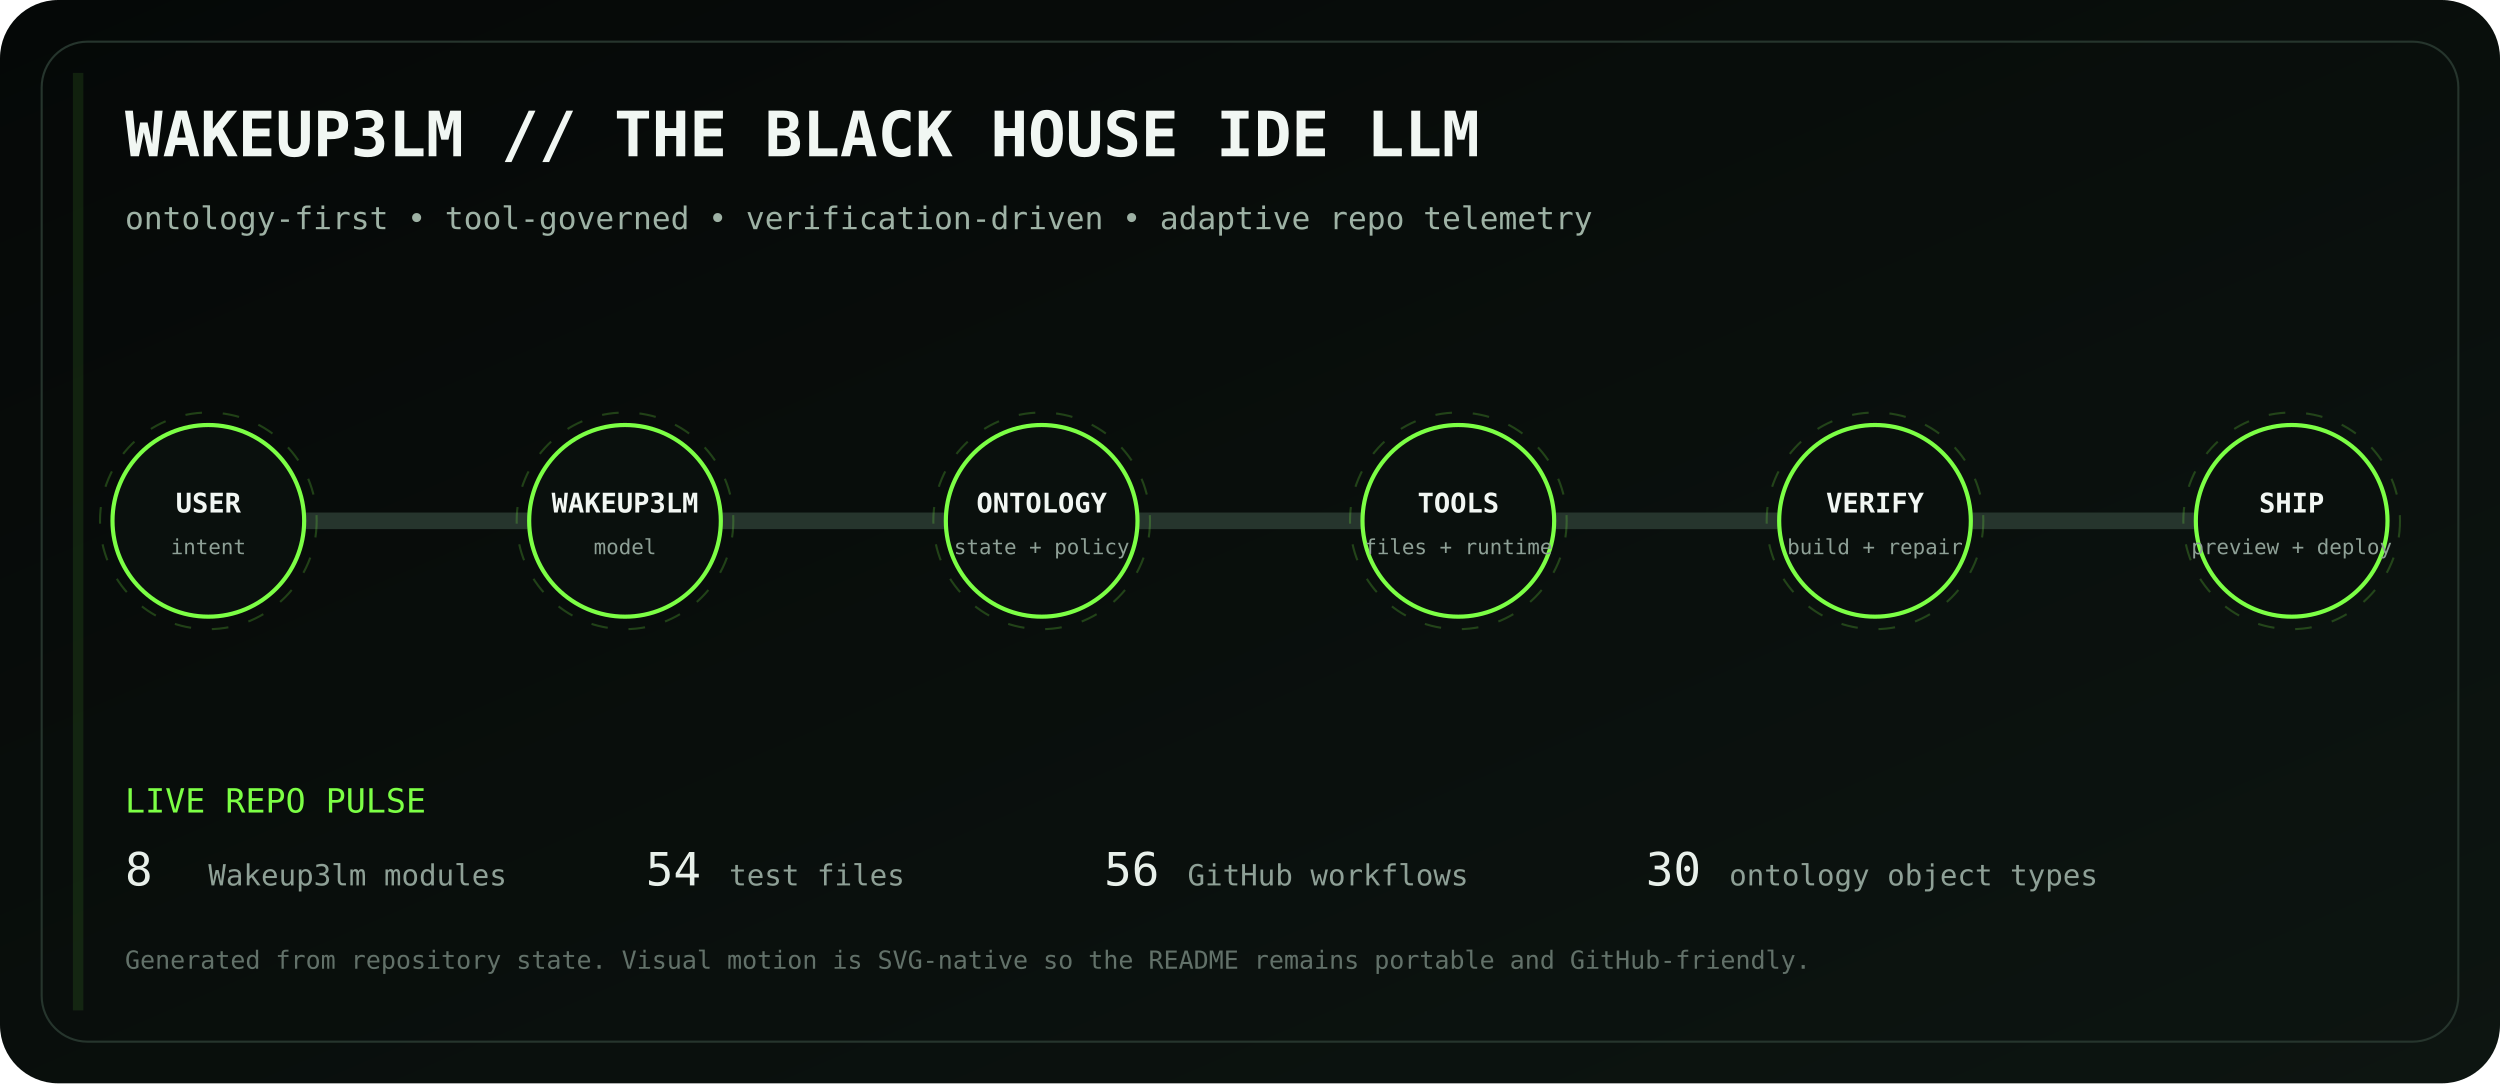
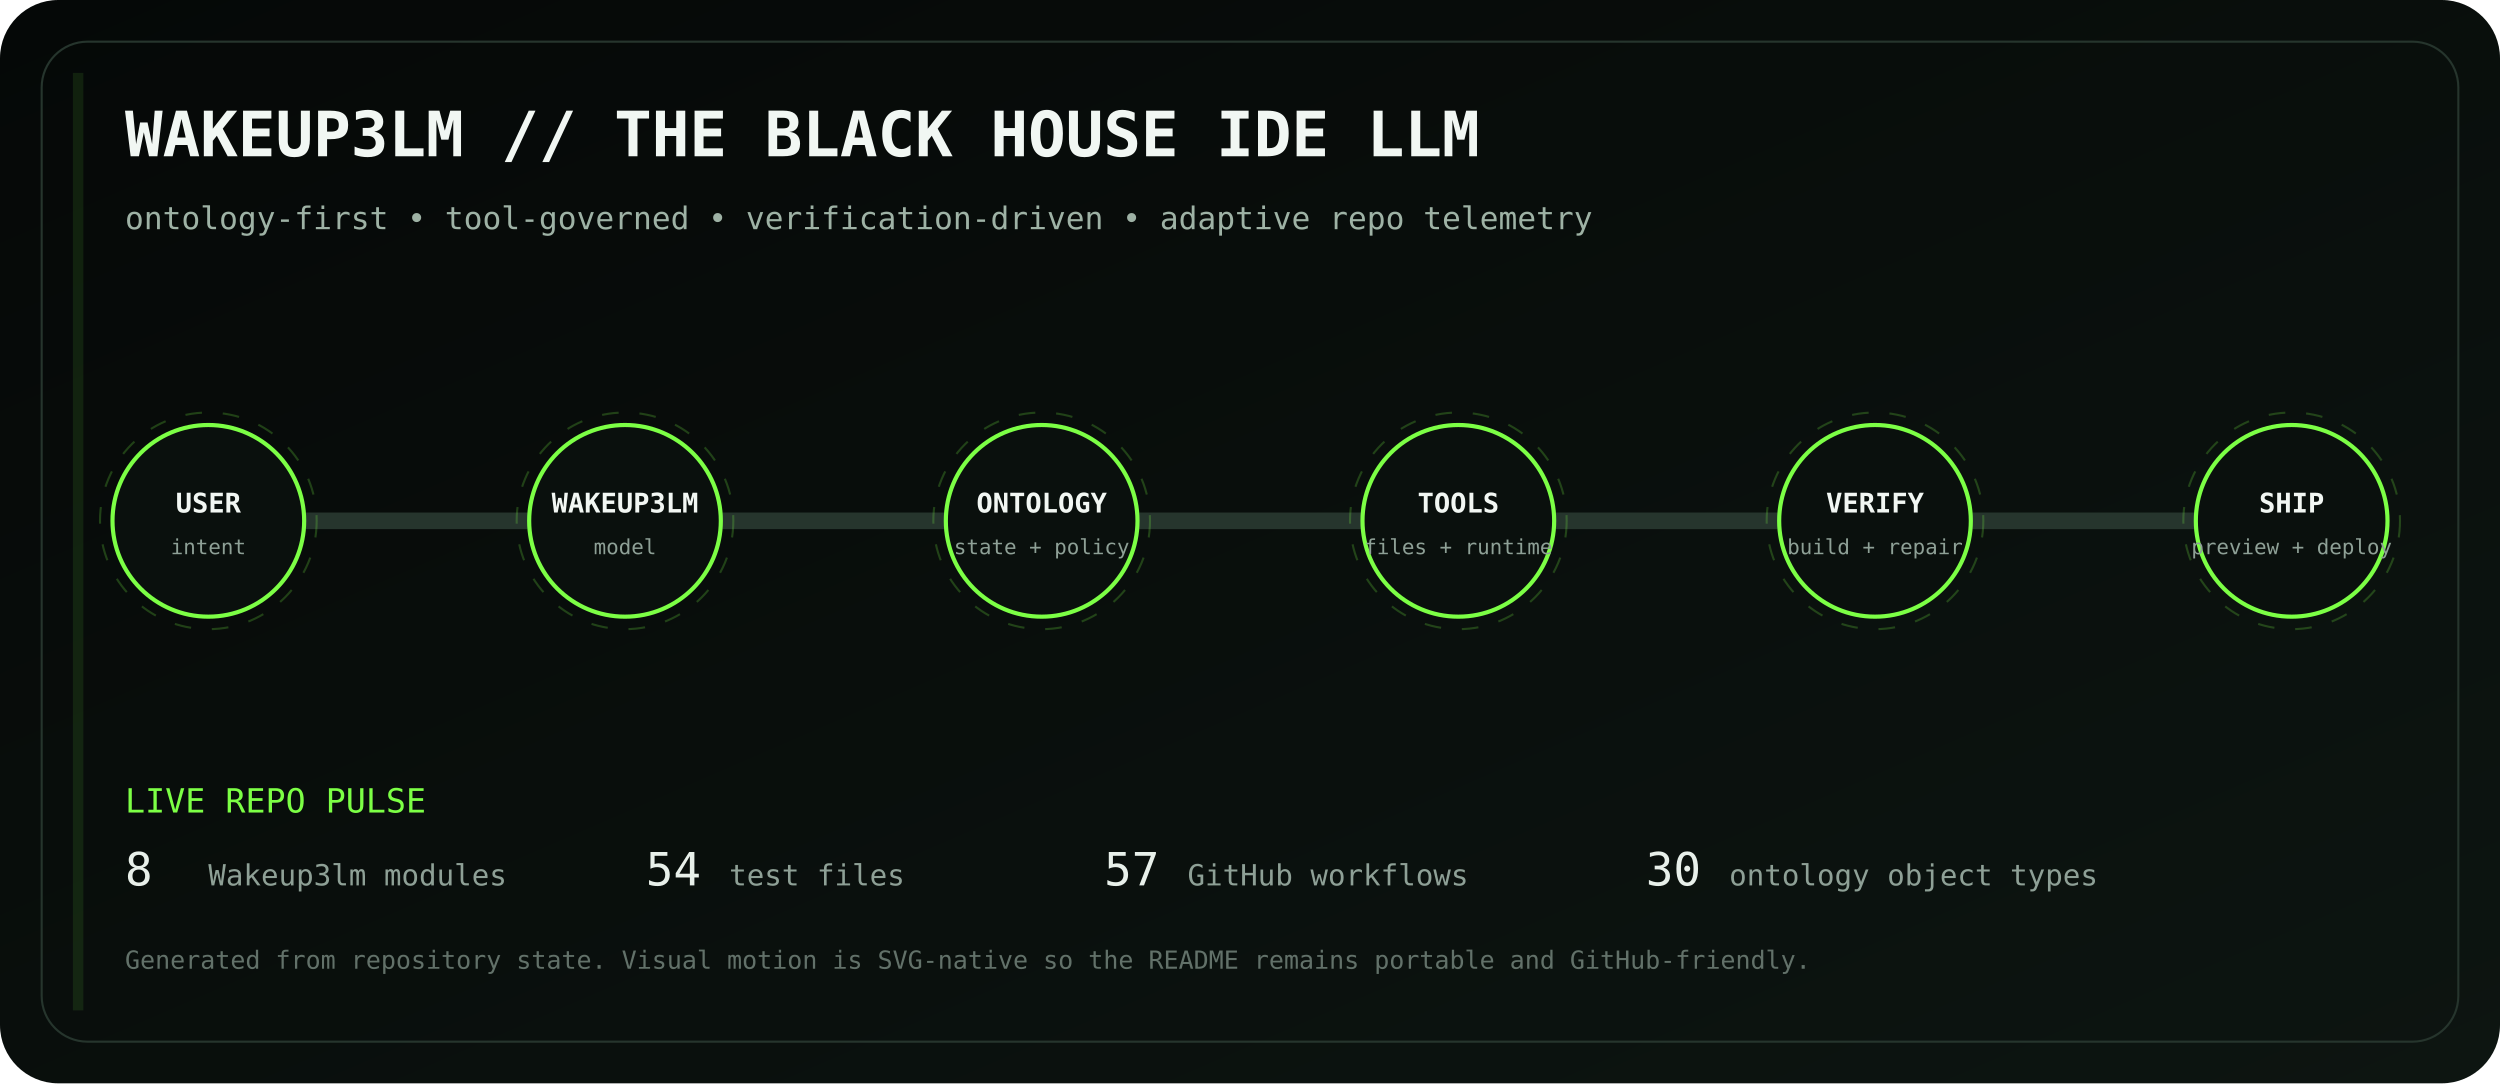
<svg xmlns="http://www.w3.org/2000/svg" viewBox="0 0 1200 520" role="img" aria-labelledby="title desc">
  <defs>
    <linearGradient id="bg" x1="0" y1="0" x2="1" y2="1">
      <stop stop-color="#050807" />
      <stop offset="1" stop-color="#0d1511" />
    </linearGradient>
    <linearGradient id="volt" x1="0" y1="0" x2="1" y2="0">
      <stop stop-color="#7CFF45" />
      <stop offset=".5" stop-color="#D6FF46" />
      <stop offset="1" stop-color="#7CFF45" />
    </linearGradient>
    <filter id="glow">
      <feGaussianBlur stdDeviation="4" result="b" />
      <feMerge>
        <feMergeNode in="b" />
        <feMergeNode in="SourceGraphic" />
      </feMerge>
    </filter>
  </defs>
  <rect width="1200" height="520" rx="28" fill="url(#bg)" />
  <rect x="20" y="20" width="1160" height="480" rx="22" fill="none" stroke="#26352d" />
  <text x="60" y="75" fill="#F1F7F3" font-family="ui-monospace, SFMono-Regular, Menlo, monospace" font-size="30" font-weight="700">WAKEUP3LM // THE BLACK HOUSE IDE LLM</text>
  <text x="60" y="110" fill="#9EB2A5" font-family="ui-monospace, SFMono-Regular, Menlo, monospace" font-size="15">ontology-first • tool-governed • verification-driven • adaptive repo telemetry</text>
  <path d="M100 250 H1100" stroke="#26352d" stroke-width="8" stroke-linecap="round" />
  <path d="M100 250 H1100" stroke="url(#volt)" stroke-width="3" stroke-linecap="round" stroke-dasharray="18 22" filter="url(#glow)">
    <animate attributeName="stroke-dashoffset" values="0;-80" dur="2.8s" repeatCount="indefinite" />
  </path>
  <g transform="translate(100 250)" font-family="ui-monospace, SFMono-Regular, Menlo, monospace">
    <circle r="46" fill="#0A100D" stroke="#7CFF45" stroke-width="2" />
    <circle r="52" fill="none" stroke="#7CFF45" opacity=".22" stroke-dasharray="8 10">
      <animateTransform attributeName="transform" type="rotate" values="0;360" dur="12s" repeatCount="indefinite" />
    </circle>
    <text y="-4" text-anchor="middle" fill="#F2F7F3" font-size="13" font-weight="700">USER</text>
    <text y="16" text-anchor="middle" fill="#8EA096" font-size="10">intent</text>
  </g>
  <g transform="translate(300 250)" font-family="ui-monospace, SFMono-Regular, Menlo, monospace">
    <circle r="46" fill="#0A100D" stroke="#7CFF45" stroke-width="2" />
    <circle r="52" fill="none" stroke="#7CFF45" opacity=".22" stroke-dasharray="8 10">
      <animateTransform attributeName="transform" type="rotate" values="0;360" dur="12s" repeatCount="indefinite" />
    </circle>
    <text y="-4" text-anchor="middle" fill="#F2F7F3" font-size="13" font-weight="700">WAKEUP3LM</text>
    <text y="16" text-anchor="middle" fill="#8EA096" font-size="10">model</text>
  </g>
  <g transform="translate(500 250)" font-family="ui-monospace, SFMono-Regular, Menlo, monospace">
    <circle r="46" fill="#0A100D" stroke="#7CFF45" stroke-width="2" />
    <circle r="52" fill="none" stroke="#7CFF45" opacity=".22" stroke-dasharray="8 10">
      <animateTransform attributeName="transform" type="rotate" values="0;360" dur="12s" repeatCount="indefinite" />
    </circle>
    <text y="-4" text-anchor="middle" fill="#F2F7F3" font-size="13" font-weight="700">ONTOLOGY</text>
    <text y="16" text-anchor="middle" fill="#8EA096" font-size="10">state + policy</text>
  </g>
  <g transform="translate(700 250)" font-family="ui-monospace, SFMono-Regular, Menlo, monospace">
    <circle r="46" fill="#0A100D" stroke="#7CFF45" stroke-width="2" />
    <circle r="52" fill="none" stroke="#7CFF45" opacity=".22" stroke-dasharray="8 10">
      <animateTransform attributeName="transform" type="rotate" values="0;360" dur="12s" repeatCount="indefinite" />
    </circle>
    <text y="-4" text-anchor="middle" fill="#F2F7F3" font-size="13" font-weight="700">TOOLS</text>
    <text y="16" text-anchor="middle" fill="#8EA096" font-size="10">files + runtime</text>
  </g>
  <g transform="translate(900 250)" font-family="ui-monospace, SFMono-Regular, Menlo, monospace">
    <circle r="46" fill="#0A100D" stroke="#7CFF45" stroke-width="2" />
    <circle r="52" fill="none" stroke="#7CFF45" opacity=".22" stroke-dasharray="8 10">
      <animateTransform attributeName="transform" type="rotate" values="0;360" dur="12s" repeatCount="indefinite" />
    </circle>
    <text y="-4" text-anchor="middle" fill="#F2F7F3" font-size="13" font-weight="700">VERIFY</text>
    <text y="16" text-anchor="middle" fill="#8EA096" font-size="10">build + repair</text>
  </g>
  <g transform="translate(1100 250)" font-family="ui-monospace, SFMono-Regular, Menlo, monospace">
    <circle r="46" fill="#0A100D" stroke="#7CFF45" stroke-width="2" />
    <circle r="52" fill="none" stroke="#7CFF45" opacity=".22" stroke-dasharray="8 10">
      <animateTransform attributeName="transform" type="rotate" values="0;360" dur="12s" repeatCount="indefinite" />
    </circle>
    <text y="-4" text-anchor="middle" fill="#F2F7F3" font-size="13" font-weight="700">SHIP</text>
    <text y="16" text-anchor="middle" fill="#8EA096" font-size="10">preview + deploy</text>
  </g>
  <g font-family="ui-monospace, SFMono-Regular, Menlo, monospace">
    <text x="60" y="390" fill="#7CFF45" font-size="16">LIVE REPO PULSE</text>
    <text x="60" y="425" fill="#E8F0EA" font-size="22">8</text>
    <text x="100" y="425" fill="#8EA096" font-size="14"> Wakeup3lm modules</text>
    <text x="310" y="425" fill="#E8F0EA" font-size="22">54</text>
    <text x="350" y="425" fill="#8EA096" font-size="14"> test files</text>
-     <text x="530" y="425" fill="#E8F0EA" font-size="22">56</text>
+     <text x="530" y="425" fill="#E8F0EA" font-size="22">57</text>
    <text x="570" y="425" fill="#8EA096" font-size="14"> GitHub workflows</text>
    <text x="790" y="425" fill="#E8F0EA" font-size="22">30</text>
    <text x="830" y="425" fill="#8EA096" font-size="14"> ontology object types</text>
    <text x="60" y="465" fill="#627169" font-size="12">Generated from repository state. Visual motion is SVG-native so the README remains portable and GitHub-friendly.</text>
  </g>
  <rect x="35" y="35" width="5" height="450" fill="#7CFF45" opacity=".1">
    <animate attributeName="x" values="35;1160;35" dur="8s" repeatCount="indefinite" />
    <animate attributeName="opacity" values=".05;.28;.05" dur="8s" repeatCount="indefinite" />
  </rect>
</svg>
